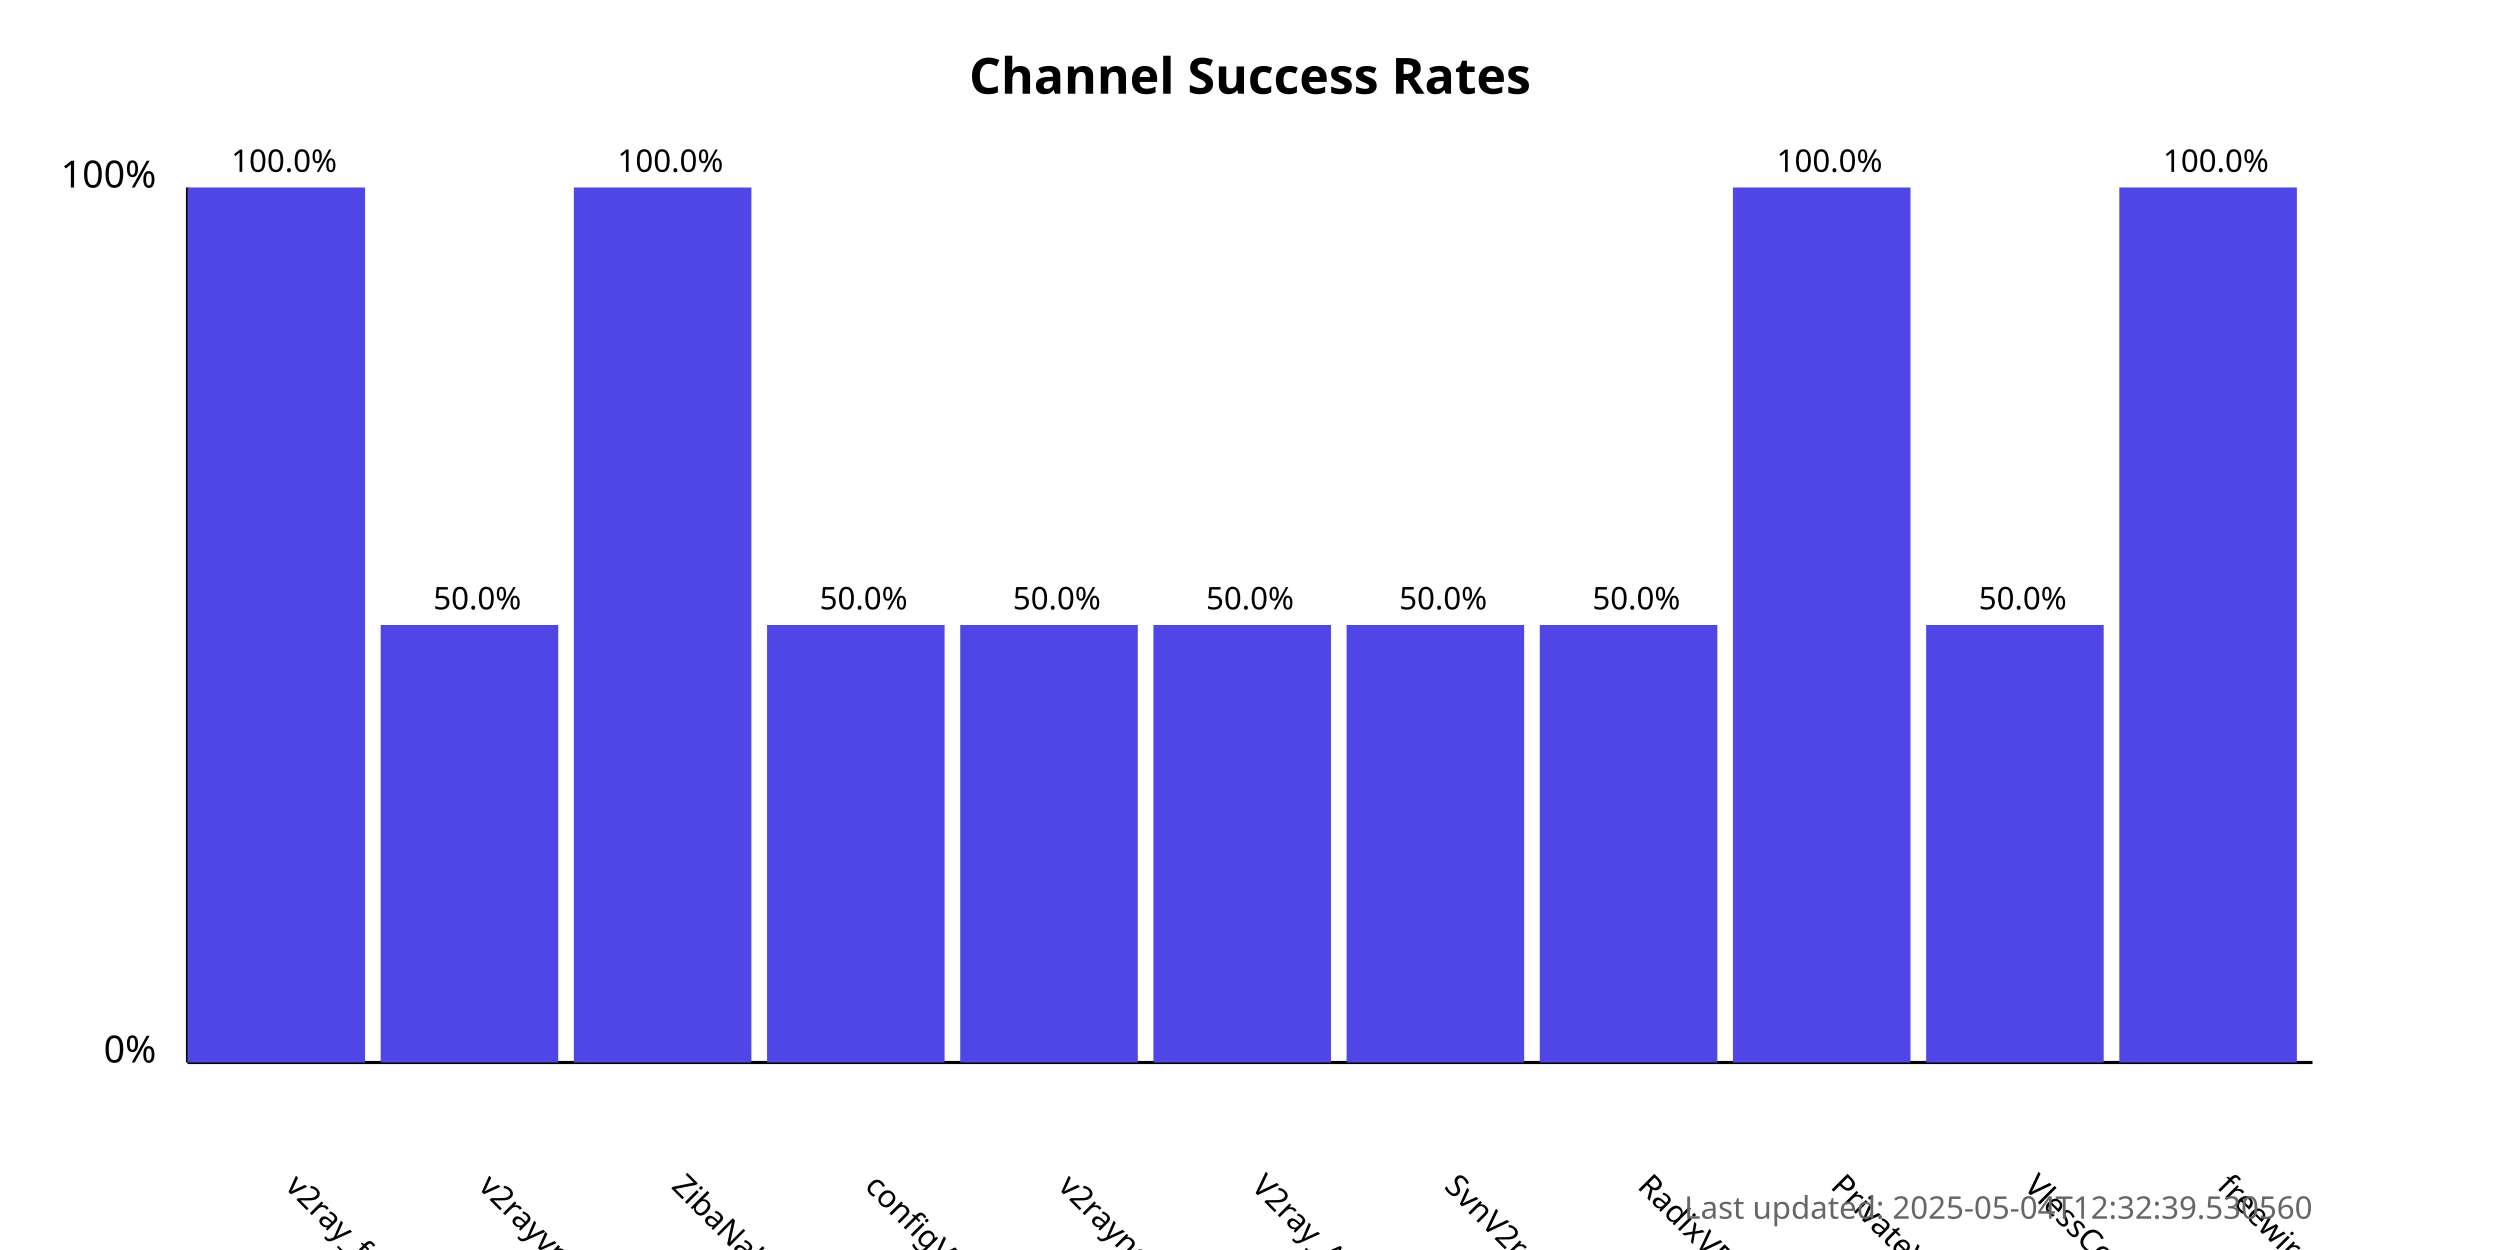
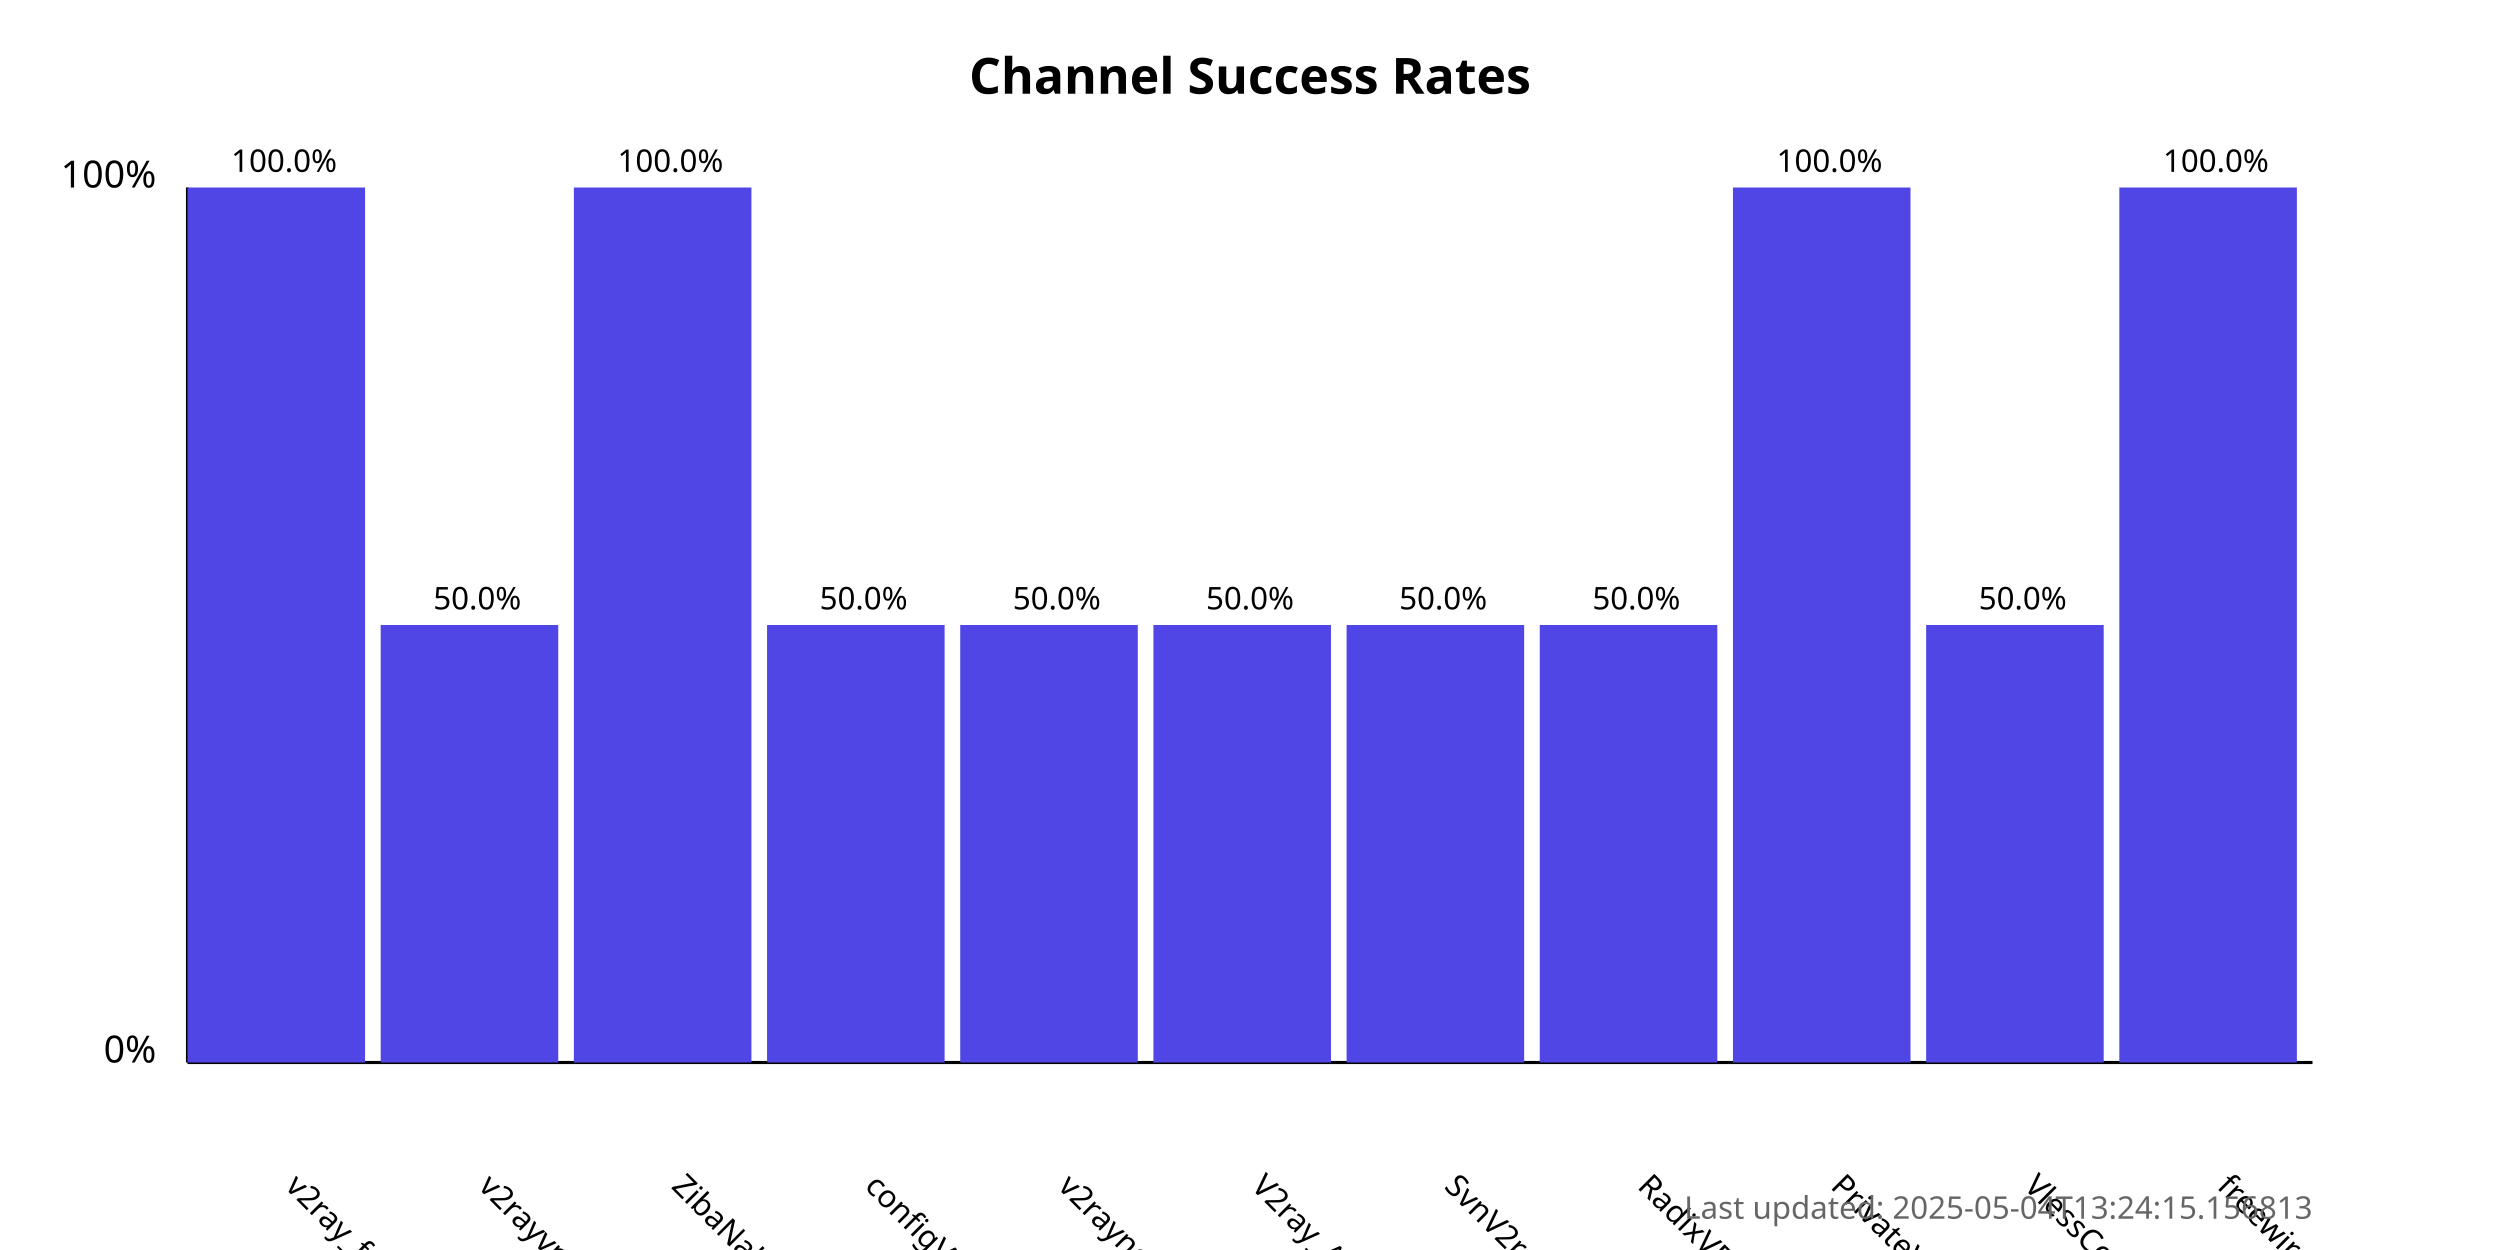
<svg xmlns="http://www.w3.org/2000/svg" width="800" height="400">
  <style>
            .chart-title { font: bold 16px sans-serif; }
            .axis-label { font: 12px sans-serif; }
            .tick-label { font: 10px sans-serif; }
            .bar { fill: #4f46e5; }
            .bar:hover { fill: #6366f1; }
            .timestamp { font: 10px sans-serif; fill: #666; }
        </style>
  <text x="400.0" y="30" text-anchor="middle" class="chart-title">
            Channel Success Rates
        </text>
  <line x1="60" y1="340" x2="60" y2="60" stroke="black" stroke-width="1" />
  <line x1="60" y1="340" x2="740" y2="340" stroke="black" stroke-width="1" />
  <text x="50" y="340" text-anchor="end" class="axis-label">0%</text>
  <text x="50" y="60" text-anchor="end" class="axis-label">100%</text>
  <g>
    <rect x="60" y="60.0" width="56.818" height="280.0" class="bar" />
    <text x="90.909" y="380" transform="rotate(45, 90.90909, 380)" text-anchor="start" class="tick-label">
                v2ray_free_conf
            </text>
    <text x="90.909" y="55.0" text-anchor="middle" class="tick-label">
                100.0%
            </text>
  </g>
  <g>
    <rect x="121.818" y="200.0" width="56.818" height="140.0" class="bar" />
    <text x="152.727" y="380" transform="rotate(45, 152.7273, 380)" text-anchor="start" class="tick-label">
                v2rayvpno
            </text>
    <text x="152.727" y="195.0" text-anchor="middle" class="tick-label">
                50.0%
            </text>
  </g>
  <g>
    <rect x="183.636" y="60.0" width="56.818" height="280.0" class="bar" />
    <text x="214.545" y="380" transform="rotate(45, 214.5455, 380)" text-anchor="start" class="tick-label">
                ZibaNabz
            </text>
    <text x="214.545" y="55.0" text-anchor="middle" class="tick-label">
                100.0%
            </text>
  </g>
  <g>
    <rect x="245.455" y="200.0" width="56.818" height="140.0" class="bar" />
    <text x="276.364" y="380" transform="rotate(45, 276.3636, 380)" text-anchor="start" class="tick-label">
                configV2rayForFree
            </text>
    <text x="276.364" y="195.0" text-anchor="middle" class="tick-label">
                50.0%
            </text>
  </g>
  <g>
    <rect x="307.273" y="200.0" width="56.818" height="140.0" class="bar" />
    <text x="338.182" y="380" transform="rotate(45, 338.1818, 380)" text-anchor="start" class="tick-label">
                v2rayngvpn
            </text>
    <text x="338.182" y="195.0" text-anchor="middle" class="tick-label">
                50.0%
            </text>
  </g>
  <g>
    <rect x="369.091" y="200.0" width="56.818" height="140.0" class="bar" />
    <text x="400.0" y="380" transform="rotate(45, 400.0, 380)" text-anchor="start" class="tick-label">
                V2ray_Alpha
            </text>
    <text x="400.0" y="195.0" text-anchor="middle" class="tick-label">
                50.0%
            </text>
  </g>
  <g>
    <rect x="430.909" y="200.0" width="56.818" height="140.0" class="bar" />
    <text x="461.818" y="380" transform="rotate(45, 461.8182, 380)" text-anchor="start" class="tick-label">
                SvnV2ray
            </text>
    <text x="461.818" y="195.0" text-anchor="middle" class="tick-label">
                50.0%
            </text>
  </g>
  <g>
    <rect x="492.727" y="200.0" width="56.818" height="140.0" class="bar" />
    <text x="523.636" y="380" transform="rotate(45, 523.6364, 380)" text-anchor="start" class="tick-label">
                RadixVPN
            </text>
    <text x="523.636" y="195.0" text-anchor="middle" class="tick-label">
                50.0%
            </text>
  </g>
  <g>
    <rect x="554.545" y="60.0" width="56.818" height="280.0" class="bar" />
    <text x="585.455" y="380" transform="rotate(45, 585.4545, 380)" text-anchor="start" class="tick-label">
                PrivateVPNs
            </text>
    <text x="585.455" y="55.0" text-anchor="middle" class="tick-label">
                100.0%
            </text>
  </g>
  <g>
    <rect x="616.364" y="200.0" width="56.818" height="140.0" class="bar" />
    <text x="647.273" y="380" transform="rotate(45, 647.2727, 380)" text-anchor="start" class="tick-label">
                VlessConfig
            </text>
    <text x="647.273" y="195.0" text-anchor="middle" class="tick-label">
                50.0%
            </text>
  </g>
  <g>
    <rect x="678.182" y="60.0" width="56.818" height="280.0" class="bar" />
    <text x="709.091" y="380" transform="rotate(45, 709.0909, 380)" text-anchor="start" class="tick-label">
                freewireguard
            </text>
    <text x="709.091" y="55.0" text-anchor="middle" class="tick-label">
                100.0%
            </text>
  </g>
  <text x="740" y="390" text-anchor="end" class="timestamp">
-             Last updated: 2025-05-04T12:32:39.530560
+             Last updated: 2025-05-04T13:24:15.156813
        </text>
</svg>
